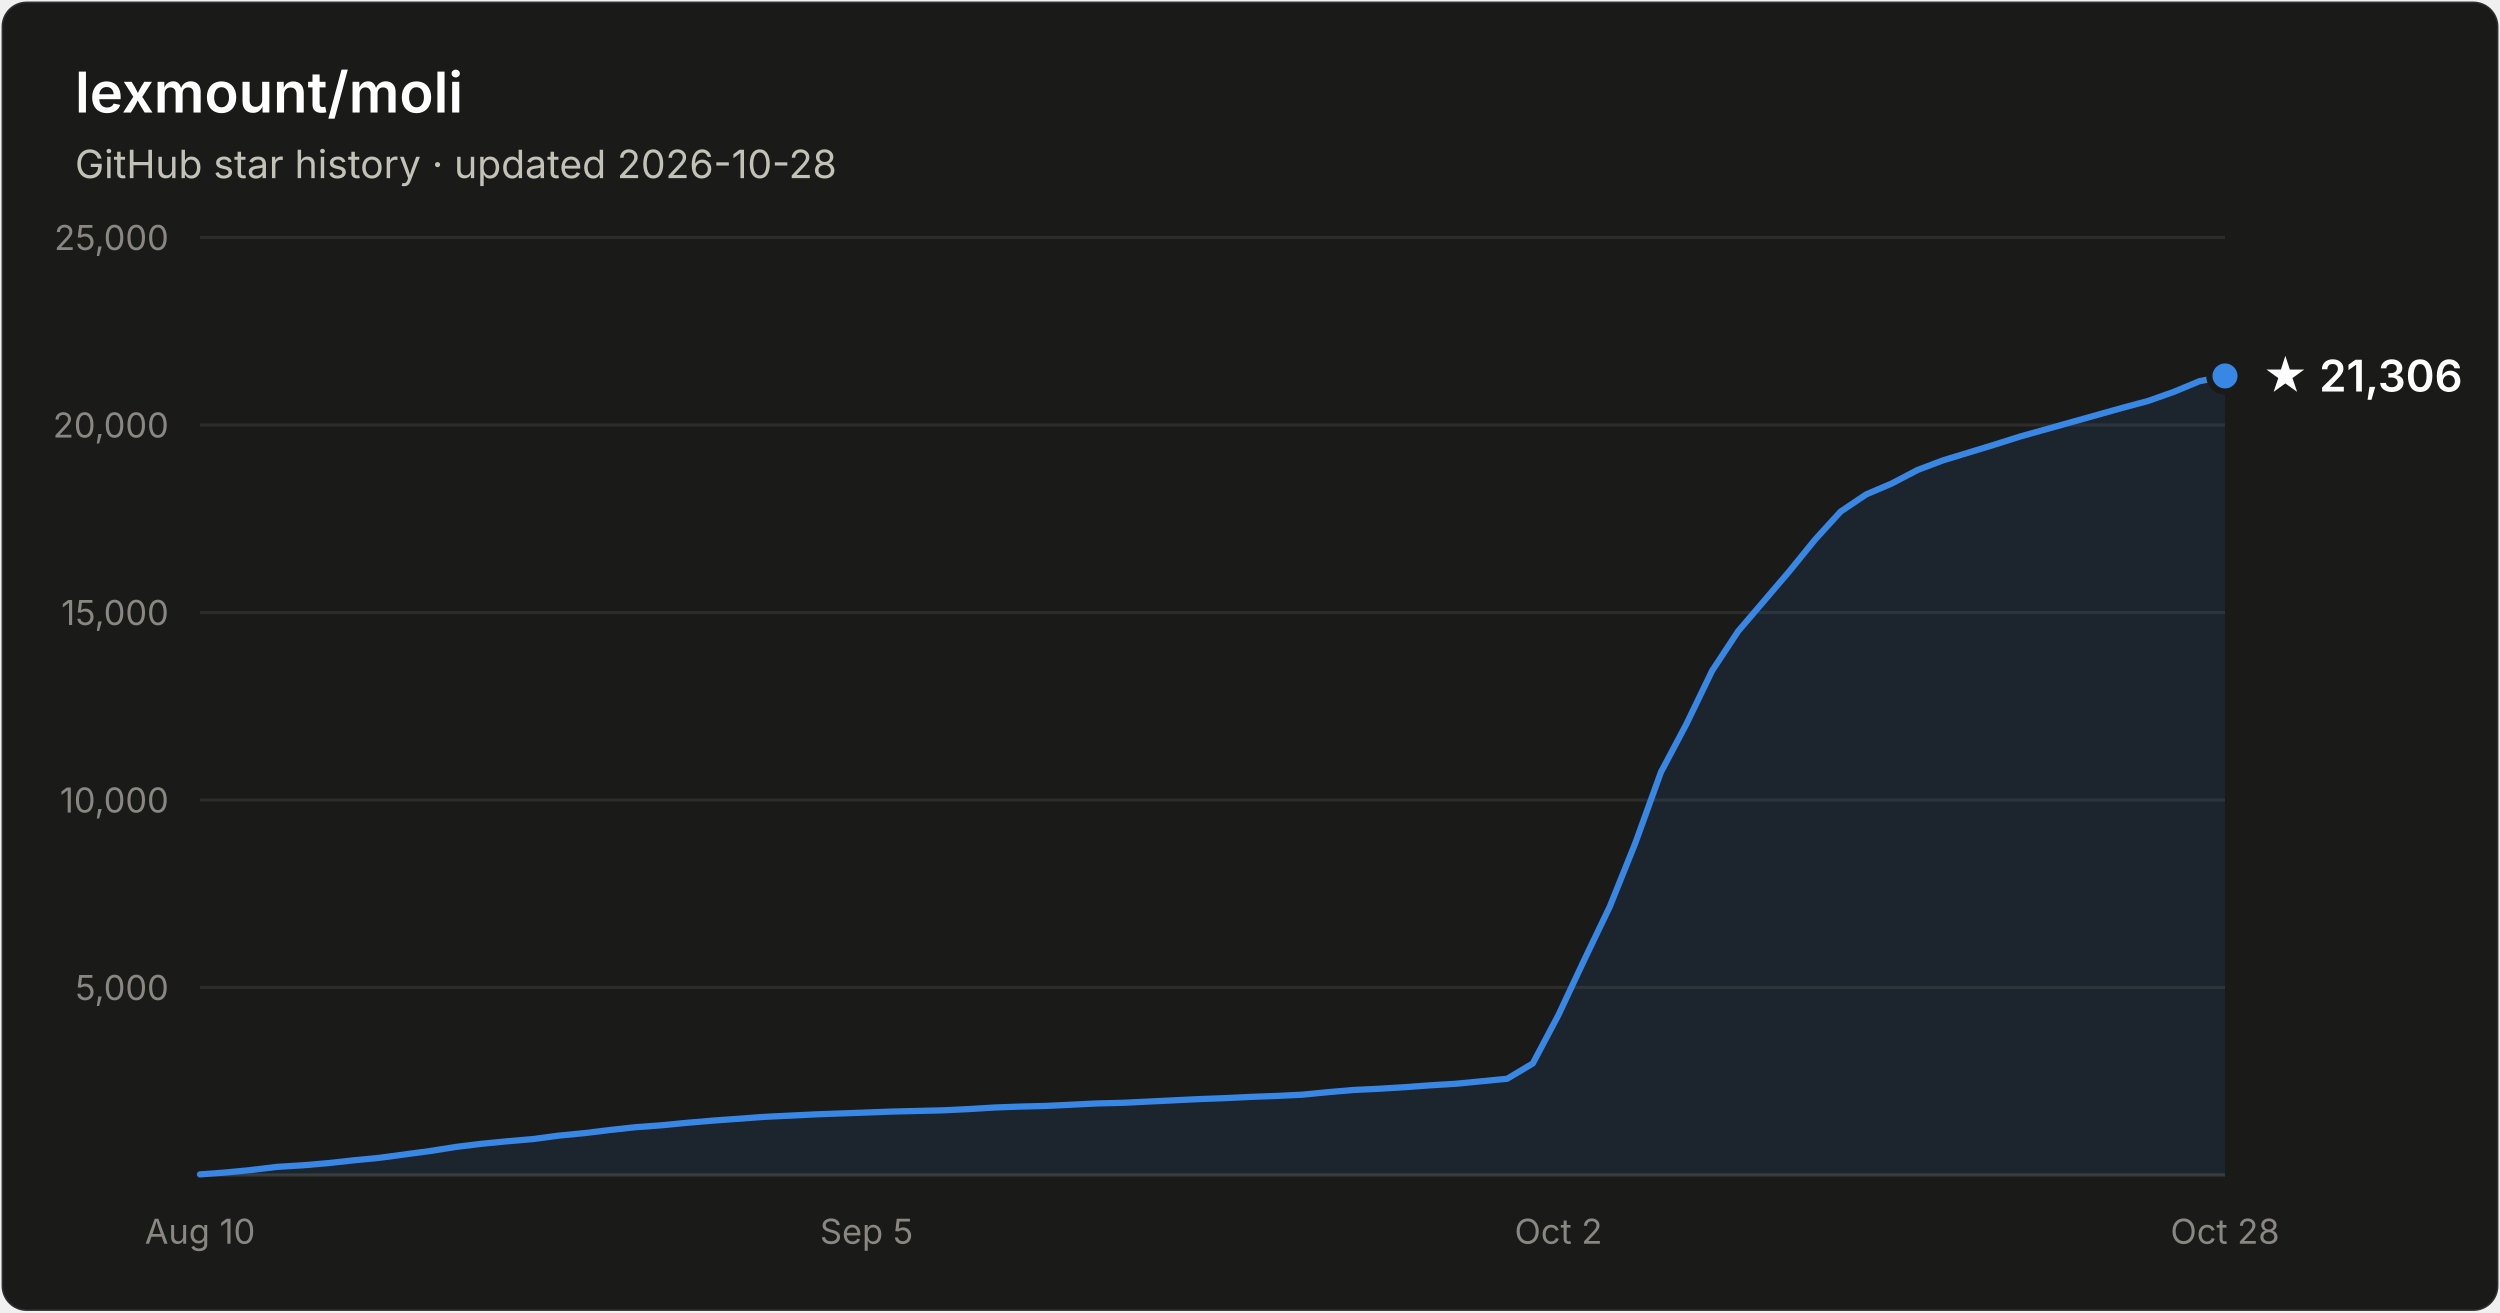
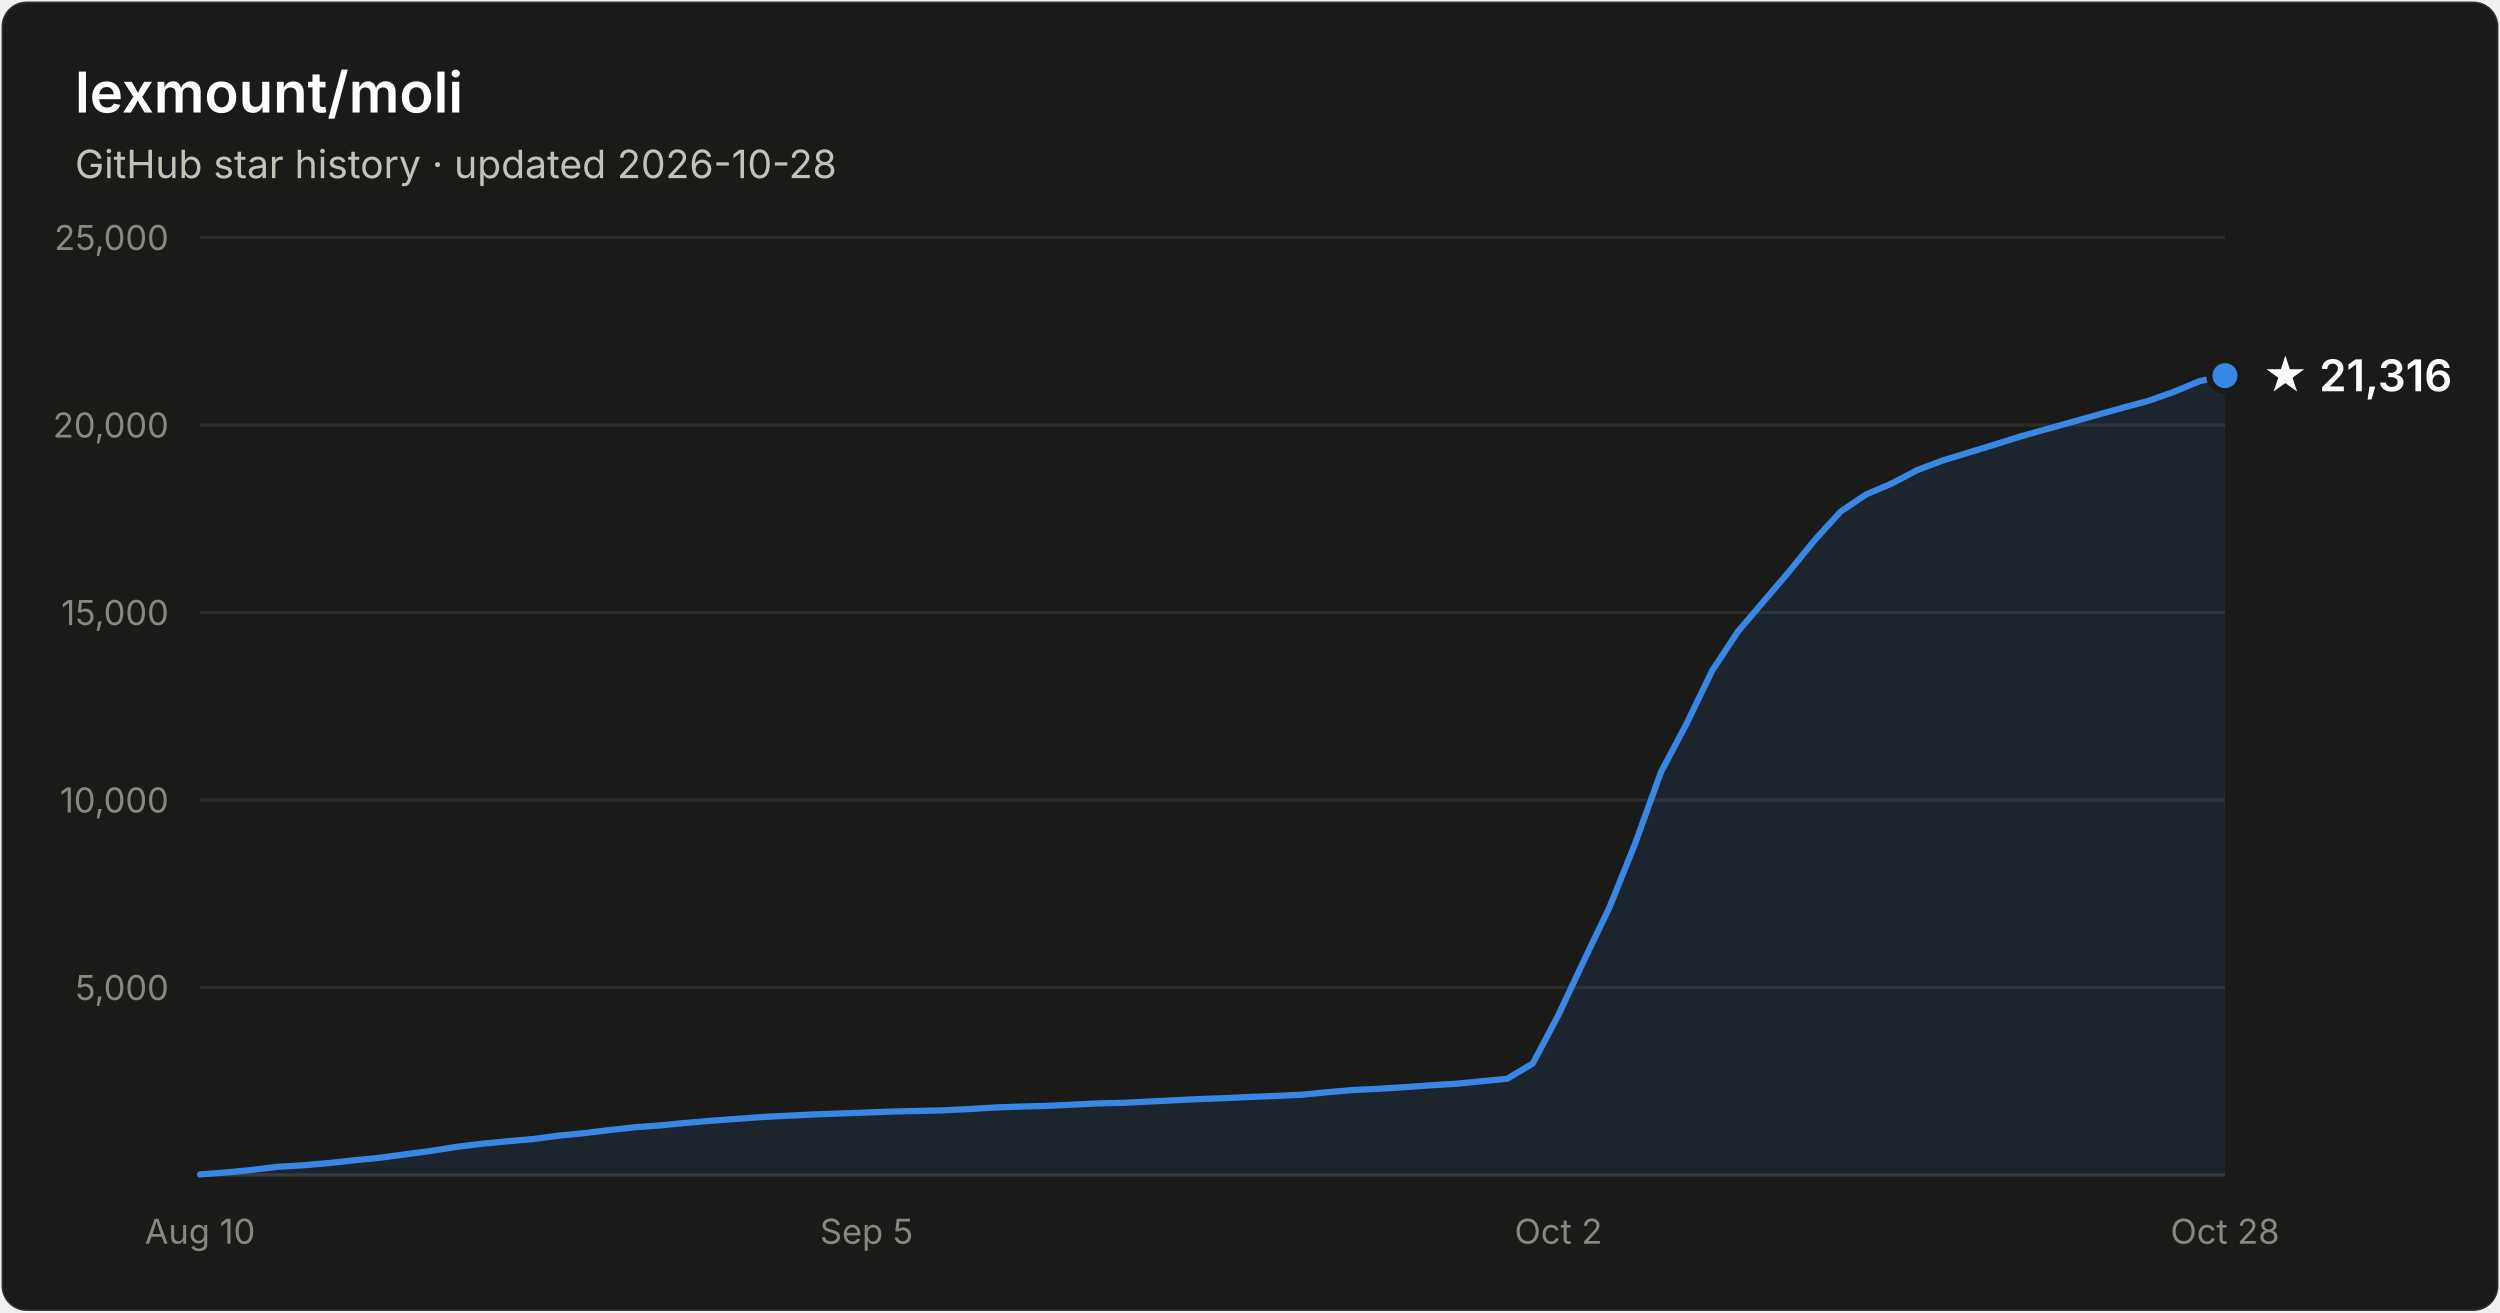
- <svg xmlns="http://www.w3.org/2000/svg" width="800" height="420" viewBox="0 0 800 420" font-family="system-ui, -apple-system, Segoe UI, sans-serif" role="img" aria-label="Star history of lexmount/moli: 21,306 stars as of 2026-10-28">
+ <svg xmlns="http://www.w3.org/2000/svg" width="800" height="420" viewBox="0 0 800 420" font-family="system-ui, -apple-system, Segoe UI, sans-serif" role="img" aria-label="Star history of lexmount/moli: 21,316 stars as of 2026-10-28">
  <rect x="0.5" y="0.5" width="799" height="419" rx="8" fill="#1a1a19" stroke="rgba(255,255,255,0.10)" />
  <text x="24" y="36" fill="#ffffff" font-size="18" font-weight="600">lexmount/moli</text>
  <text x="24" y="57" fill="#c3c2b7" font-size="12.5">GitHub star history · updated 2026-10-28</text>
  <line x1="64" y1="316.0" x2="712" y2="316.0" stroke="#2c2c2a" stroke-width="1" />
  <text x="54" y="320.0" text-anchor="end" fill="#898781" font-size="11" style="font-variant-numeric:tabular-nums">5,000</text>
  <line x1="64" y1="256.0" x2="712" y2="256.0" stroke="#2c2c2a" stroke-width="1" />
  <text x="54" y="260.0" text-anchor="end" fill="#898781" font-size="11" style="font-variant-numeric:tabular-nums">10,000</text>
  <line x1="64" y1="196.0" x2="712" y2="196.0" stroke="#2c2c2a" stroke-width="1" />
  <text x="54" y="200.0" text-anchor="end" fill="#898781" font-size="11" style="font-variant-numeric:tabular-nums">15,000</text>
  <line x1="64" y1="136.0" x2="712" y2="136.0" stroke="#2c2c2a" stroke-width="1" />
  <text x="54" y="140.0" text-anchor="end" fill="#898781" font-size="11" style="font-variant-numeric:tabular-nums">20,000</text>
  <line x1="64" y1="76.0" x2="712" y2="76.0" stroke="#2c2c2a" stroke-width="1" />
  <text x="54" y="80.0" text-anchor="end" fill="#898781" font-size="11" style="font-variant-numeric:tabular-nums">25,000</text>
  <line x1="64" y1="376" x2="712" y2="376" stroke="#383835" stroke-width="1" />
  <text x="64.0" y="398" text-anchor="middle" fill="#898781" font-size="11" style="font-variant-numeric:tabular-nums">Aug 10</text>
  <text x="277.3" y="398" text-anchor="middle" fill="#898781" font-size="11" style="font-variant-numeric:tabular-nums">Sep 5</text>
  <text x="498.7" y="398" text-anchor="middle" fill="#898781" font-size="11" style="font-variant-numeric:tabular-nums">Oct 2</text>
  <text x="712.0" y="398" text-anchor="middle" fill="#898781" font-size="11" style="font-variant-numeric:tabular-nums">Oct 28</text>
-   <path d="M64.0 375.8 L72.2 375.2 L80.4 374.4 L88.6 373.4 L96.8 372.9 L105.0 372.2 L113.2 371.3 L121.4 370.5 L129.6 369.4 L137.8 368.3 L146.0 367.0 L154.2 366.0 L162.4 365.2 L170.6 364.5 L178.8 363.4 L187.0 362.6 L195.2 361.6 L203.4 360.7 L211.6 360.1 L219.8 359.3 L228.1 358.6 L236.3 358.0 L244.5 357.4 L252.7 357.0 L260.9 356.6 L269.1 356.3 L277.3 356.0 L285.5 355.7 L293.7 355.5 L301.9 355.3 L310.1 354.9 L318.3 354.4 L326.5 354.1 L334.7 353.9 L342.9 353.5 L351.1 353.1 L359.3 352.9 L367.5 352.5 L375.7 352.1 L383.9 351.7 L392.1 351.4 L400.3 351.0 L408.5 350.7 L416.7 350.3 L424.9 349.5 L433.1 348.8 L441.3 348.4 L449.5 347.9 L457.7 347.3 L465.9 346.8 L474.1 346.0 L482.3 345.2 L490.5 340.3 L498.7 324.8 L506.9 307.3 L515.1 290.2 L523.3 269.8 L531.5 247.1 L539.7 231.6 L547.9 214.6 L556.2 202.0 L564.4 192.4 L572.6 182.8 L580.8 172.7 L589.0 163.7 L597.2 158.2 L605.4 154.7 L613.6 150.4 L621.8 147.3 L630.0 144.8 L638.2 142.3 L646.4 139.7 L654.6 137.4 L662.8 135.1 L671.0 132.8 L679.2 130.5 L687.4 128.3 L695.6 125.4 L703.8 122.0 L712.0 120.3 L712.0 376 L64.0 376 Z" fill="#3987e5" fill-opacity="0.1" />
-   <path d="M64.0 375.8 L72.2 375.2 L80.4 374.4 L88.6 373.4 L96.8 372.9 L105.0 372.2 L113.2 371.3 L121.4 370.5 L129.6 369.4 L137.8 368.3 L146.0 367.0 L154.2 366.0 L162.4 365.2 L170.6 364.5 L178.8 363.4 L187.0 362.6 L195.2 361.6 L203.4 360.7 L211.6 360.1 L219.8 359.3 L228.1 358.6 L236.3 358.0 L244.5 357.4 L252.7 357.0 L260.9 356.6 L269.1 356.3 L277.3 356.0 L285.5 355.7 L293.7 355.5 L301.9 355.3 L310.1 354.9 L318.3 354.4 L326.5 354.1 L334.7 353.9 L342.9 353.5 L351.1 353.1 L359.3 352.9 L367.5 352.5 L375.7 352.1 L383.9 351.7 L392.1 351.4 L400.3 351.0 L408.5 350.7 L416.7 350.3 L424.9 349.5 L433.1 348.8 L441.3 348.4 L449.5 347.9 L457.7 347.3 L465.9 346.8 L474.1 346.0 L482.3 345.2 L490.5 340.3 L498.7 324.8 L506.9 307.3 L515.1 290.2 L523.3 269.8 L531.5 247.1 L539.7 231.6 L547.9 214.6 L556.2 202.0 L564.4 192.4 L572.6 182.8 L580.8 172.7 L589.0 163.7 L597.2 158.2 L605.4 154.7 L613.6 150.4 L621.8 147.3 L630.0 144.8 L638.2 142.3 L646.4 139.7 L654.6 137.4 L662.8 135.1 L671.0 132.8 L679.2 130.5 L687.4 128.3 L695.6 125.4 L703.8 122.0 L712.0 120.3" fill="none" stroke="#3987e5" stroke-width="2" stroke-linejoin="round" stroke-linecap="round" />
-   <circle cx="712.0" cy="120.3" r="5" fill="#3987e5" stroke="#1a1a19" stroke-width="2" />
-   <text x="724.0" y="125.3" fill="#ffffff" font-size="14" font-weight="600">★ 21,306</text>
+   <path d="M64.0 375.8 L72.2 375.2 L80.4 374.4 L88.6 373.4 L96.8 372.9 L105.0 372.2 L113.2 371.3 L121.4 370.5 L129.6 369.4 L137.8 368.3 L146.0 367.0 L154.2 366.0 L162.4 365.2 L170.6 364.5 L178.8 363.4 L187.0 362.6 L195.2 361.6 L203.4 360.7 L211.6 360.1 L219.8 359.3 L228.1 358.6 L236.3 358.0 L244.5 357.4 L252.7 357.0 L260.9 356.6 L269.1 356.3 L277.3 356.0 L285.5 355.7 L293.7 355.5 L301.9 355.3 L310.1 354.9 L318.3 354.4 L326.5 354.1 L334.7 353.9 L342.9 353.5 L351.1 353.1 L359.3 352.9 L367.5 352.5 L375.7 352.1 L383.9 351.7 L392.1 351.4 L400.3 351.0 L408.5 350.7 L416.7 350.3 L424.9 349.5 L433.1 348.8 L441.3 348.4 L449.5 347.9 L457.7 347.3 L465.9 346.8 L474.1 346.0 L482.3 345.2 L490.5 340.3 L498.7 324.8 L506.9 307.3 L515.1 290.2 L523.3 269.8 L531.5 247.1 L539.7 231.6 L547.9 214.6 L556.2 202.0 L564.4 192.4 L572.6 182.8 L580.8 172.7 L589.0 163.7 L597.2 158.2 L605.4 154.7 L613.6 150.4 L621.8 147.3 L630.0 144.8 L638.2 142.3 L646.4 139.7 L654.6 137.4 L662.8 135.1 L671.0 132.8 L679.2 130.5 L687.4 128.3 L695.6 125.4 L703.8 122.0 L712.0 120.2 L712.0 376 L64.0 376 Z" fill="#3987e5" fill-opacity="0.1" />
+   <path d="M64.0 375.8 L72.2 375.2 L80.4 374.4 L88.6 373.4 L96.8 372.9 L105.0 372.2 L113.2 371.3 L121.4 370.5 L129.6 369.4 L137.8 368.3 L146.0 367.0 L154.2 366.0 L162.4 365.2 L170.6 364.5 L178.8 363.4 L187.0 362.6 L195.2 361.6 L203.4 360.7 L211.6 360.1 L219.8 359.3 L228.1 358.6 L236.3 358.0 L244.5 357.4 L252.7 357.0 L260.9 356.6 L269.1 356.3 L277.3 356.0 L285.5 355.7 L293.7 355.5 L301.9 355.3 L310.1 354.9 L318.3 354.4 L326.5 354.1 L334.7 353.9 L342.9 353.5 L351.1 353.1 L359.3 352.9 L367.5 352.5 L375.7 352.1 L383.9 351.7 L392.1 351.4 L400.3 351.0 L408.5 350.7 L416.7 350.3 L424.9 349.5 L433.1 348.8 L441.3 348.4 L449.5 347.9 L457.7 347.3 L465.9 346.8 L474.1 346.0 L482.3 345.2 L490.5 340.3 L498.7 324.8 L506.9 307.3 L515.1 290.2 L523.3 269.8 L531.5 247.1 L539.7 231.6 L547.9 214.6 L556.2 202.0 L564.4 192.4 L572.6 182.8 L580.8 172.7 L589.0 163.7 L597.2 158.2 L605.4 154.7 L613.6 150.4 L621.8 147.3 L630.0 144.8 L638.2 142.3 L646.4 139.7 L654.6 137.4 L662.8 135.1 L671.0 132.8 L679.2 130.5 L687.4 128.3 L695.6 125.4 L703.8 122.0 L712.0 120.2" fill="none" stroke="#3987e5" stroke-width="2" stroke-linejoin="round" stroke-linecap="round" />
+   <circle cx="712.0" cy="120.2" r="5" fill="#3987e5" stroke="#1a1a19" stroke-width="2" />
+   <text x="724.0" y="125.2" fill="#ffffff" font-size="14" font-weight="600">★ 21,316</text>
</svg>
